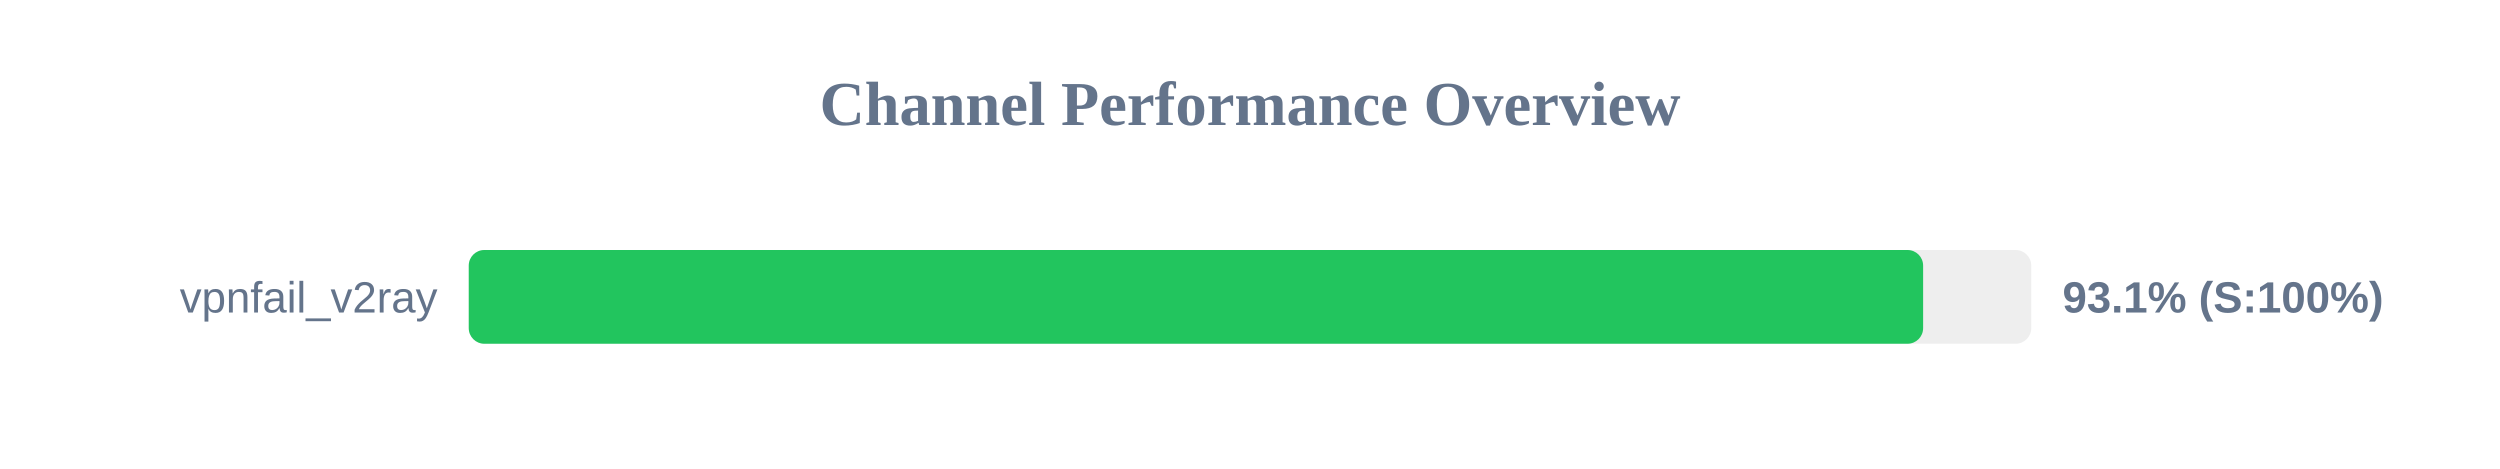
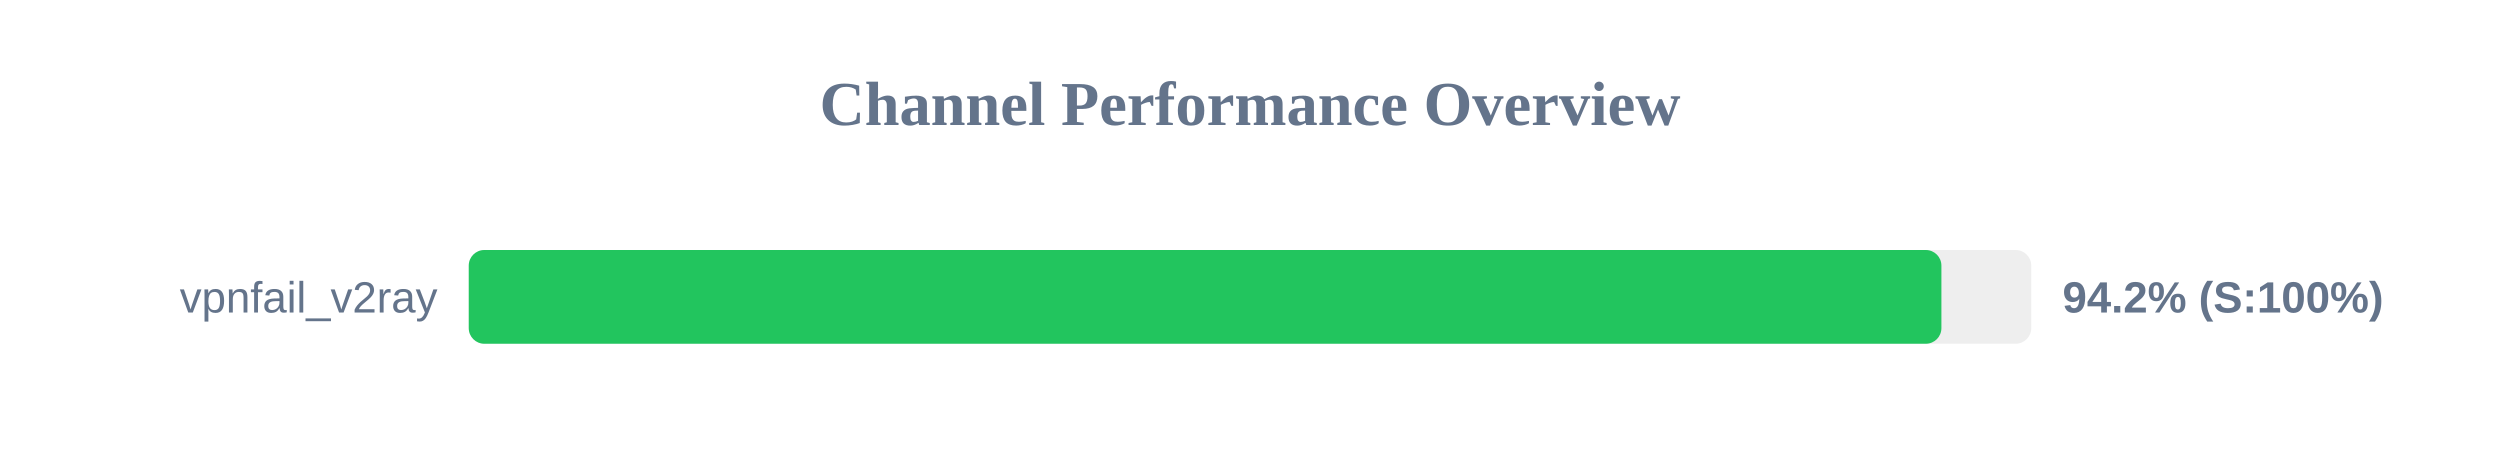
<svg xmlns="http://www.w3.org/2000/svg" width="800" height="150" version="1.1">
  <style>
        .row { font: 14px Arial; fill: #64748b; }
        .score { font: bold 14px Arial; fill: #64748b; }
    </style>
  <text x="400" y="40" text-anchor="middle" font-size="20px" font-weight="bold" fill="#64748b">Channel Performance Overview</text>
  <rect x="150" y="80" width="500" height="30" fill="#eee" rx="5" />
-   <rect x="150" y="80" width="465.4" height="30" fill="#22c55e" rx="5" />
+   <rect x="150" y="80" width="471.25" height="30" fill="#22c55e" rx="5" />
  <text x="140" y="100" text-anchor="end" class="row">vpnfail_v2ray</text>
-   <text x="660" y="100" text-anchor="start" class="score">93.1% (S:100%)</text>
+   <text x="660" y="100" text-anchor="start" class="score">94.2% (S:100%)</text>
</svg>
